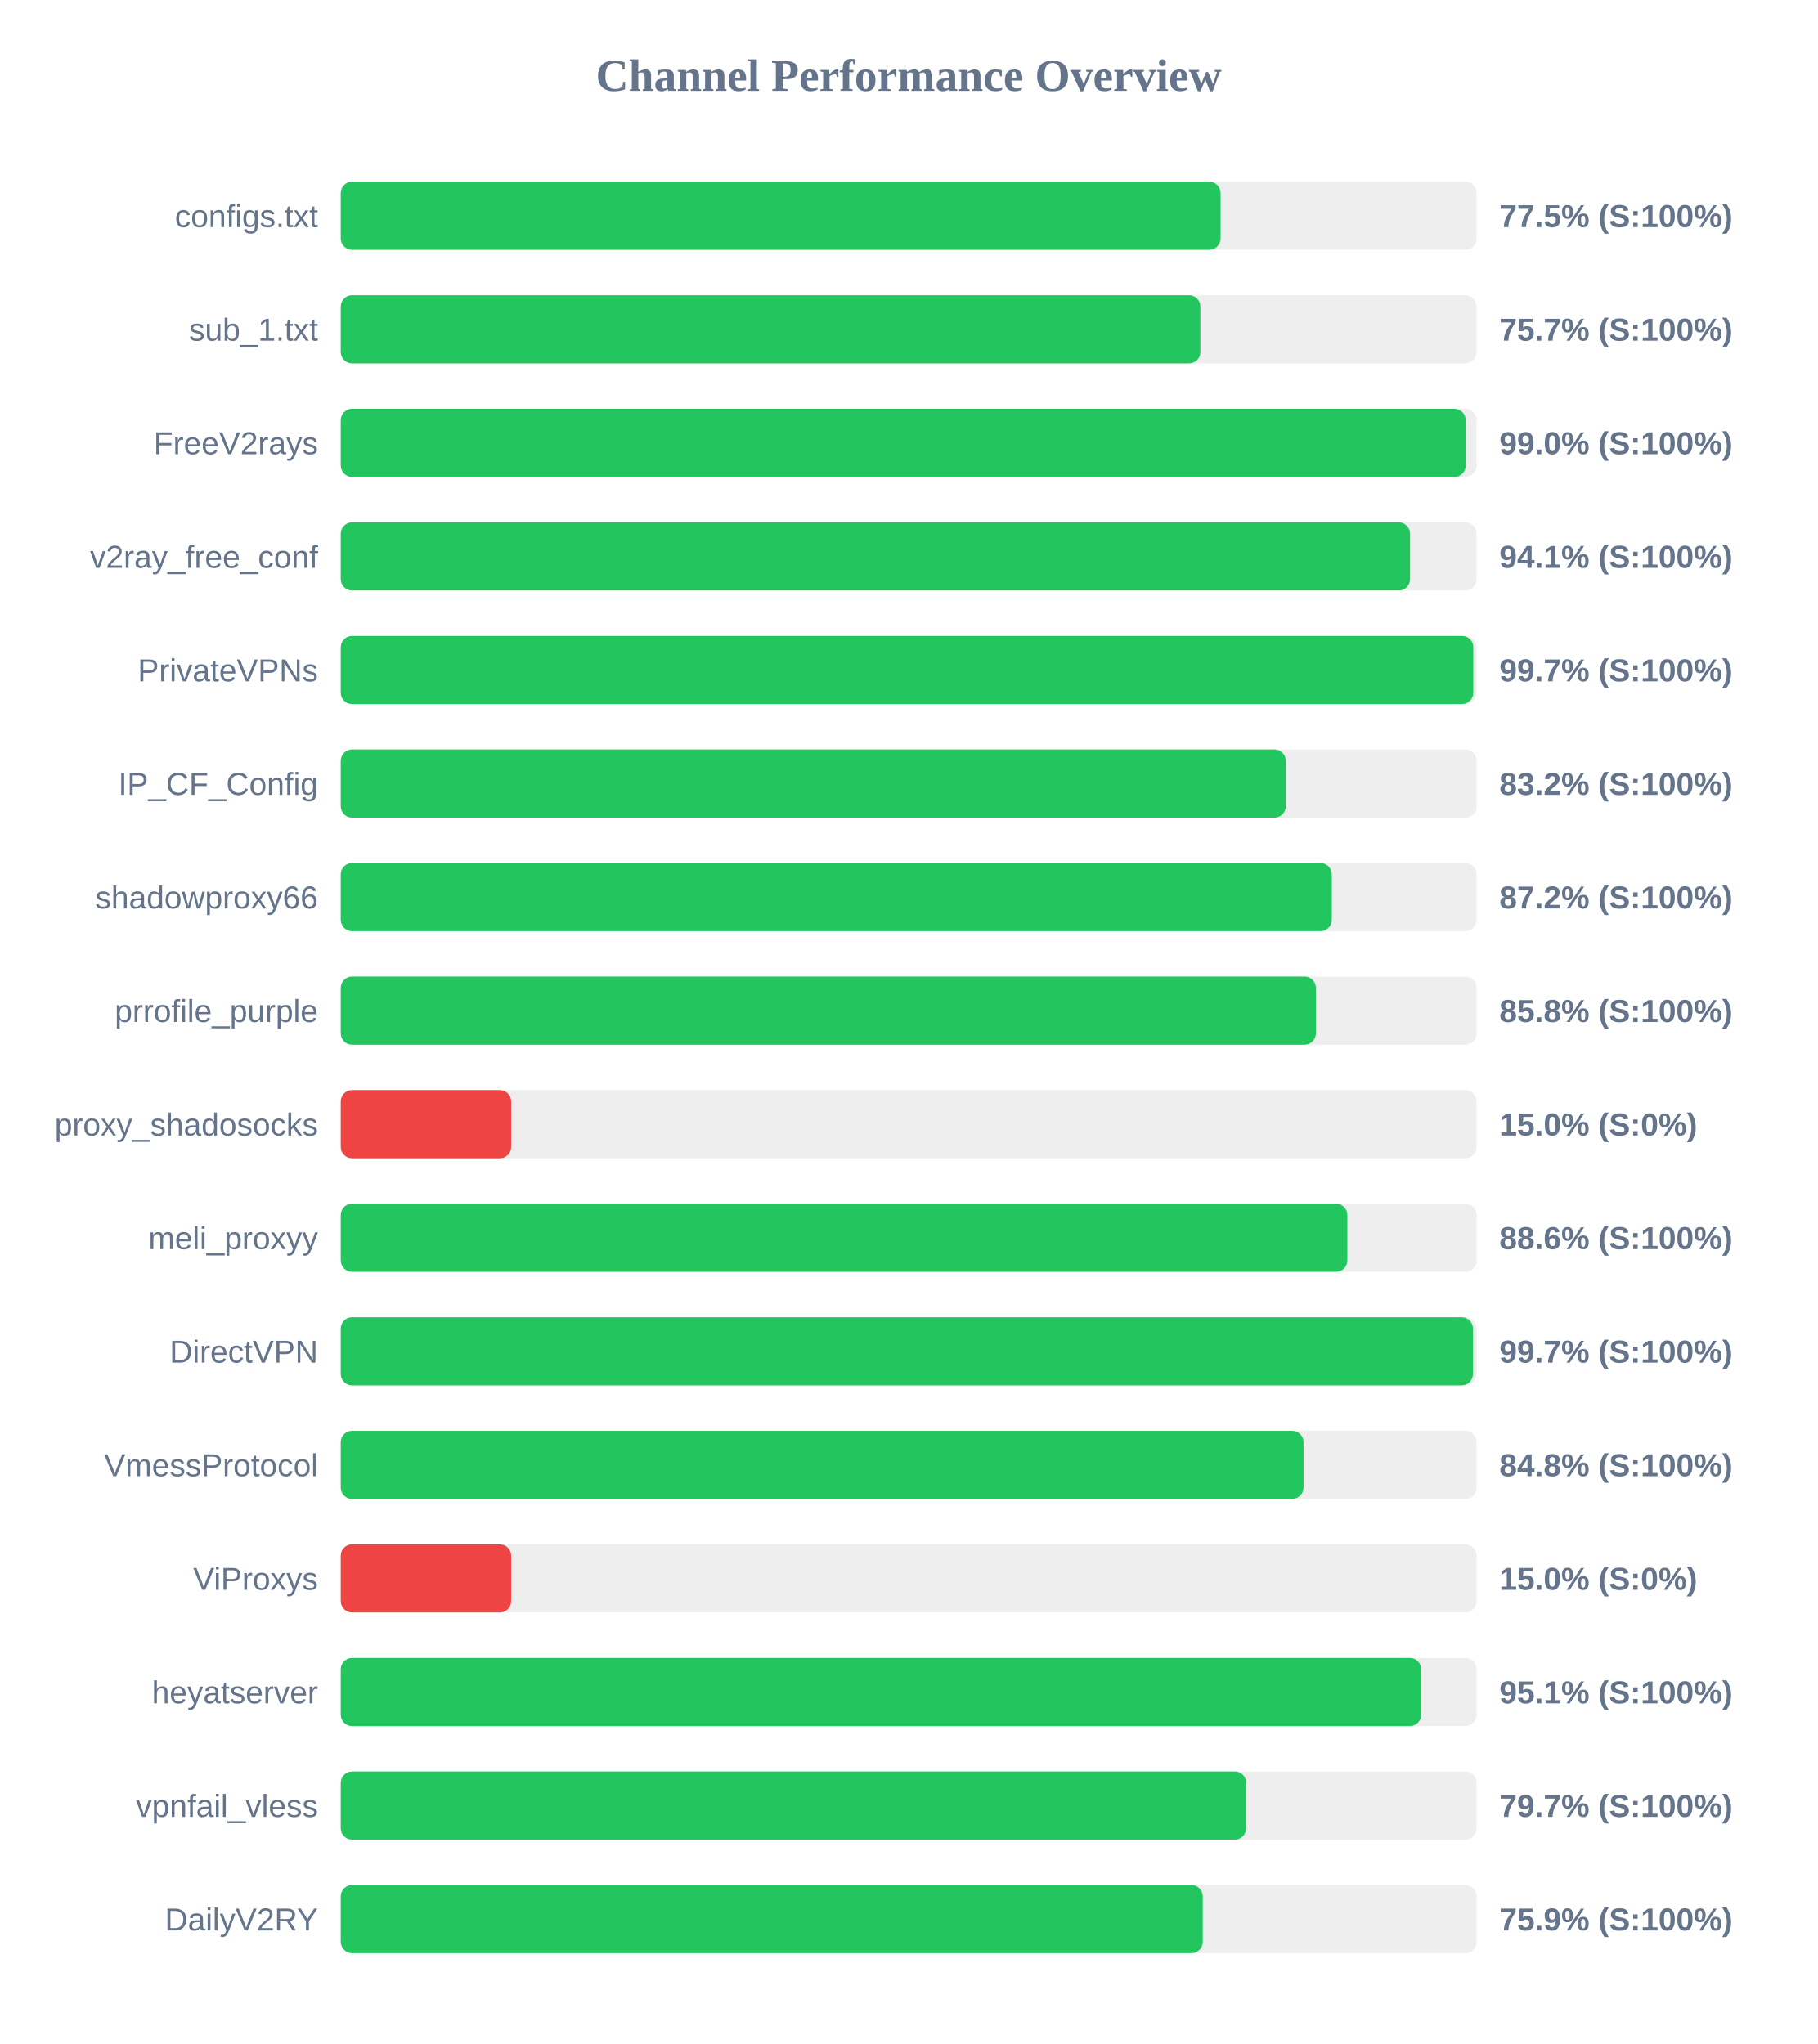
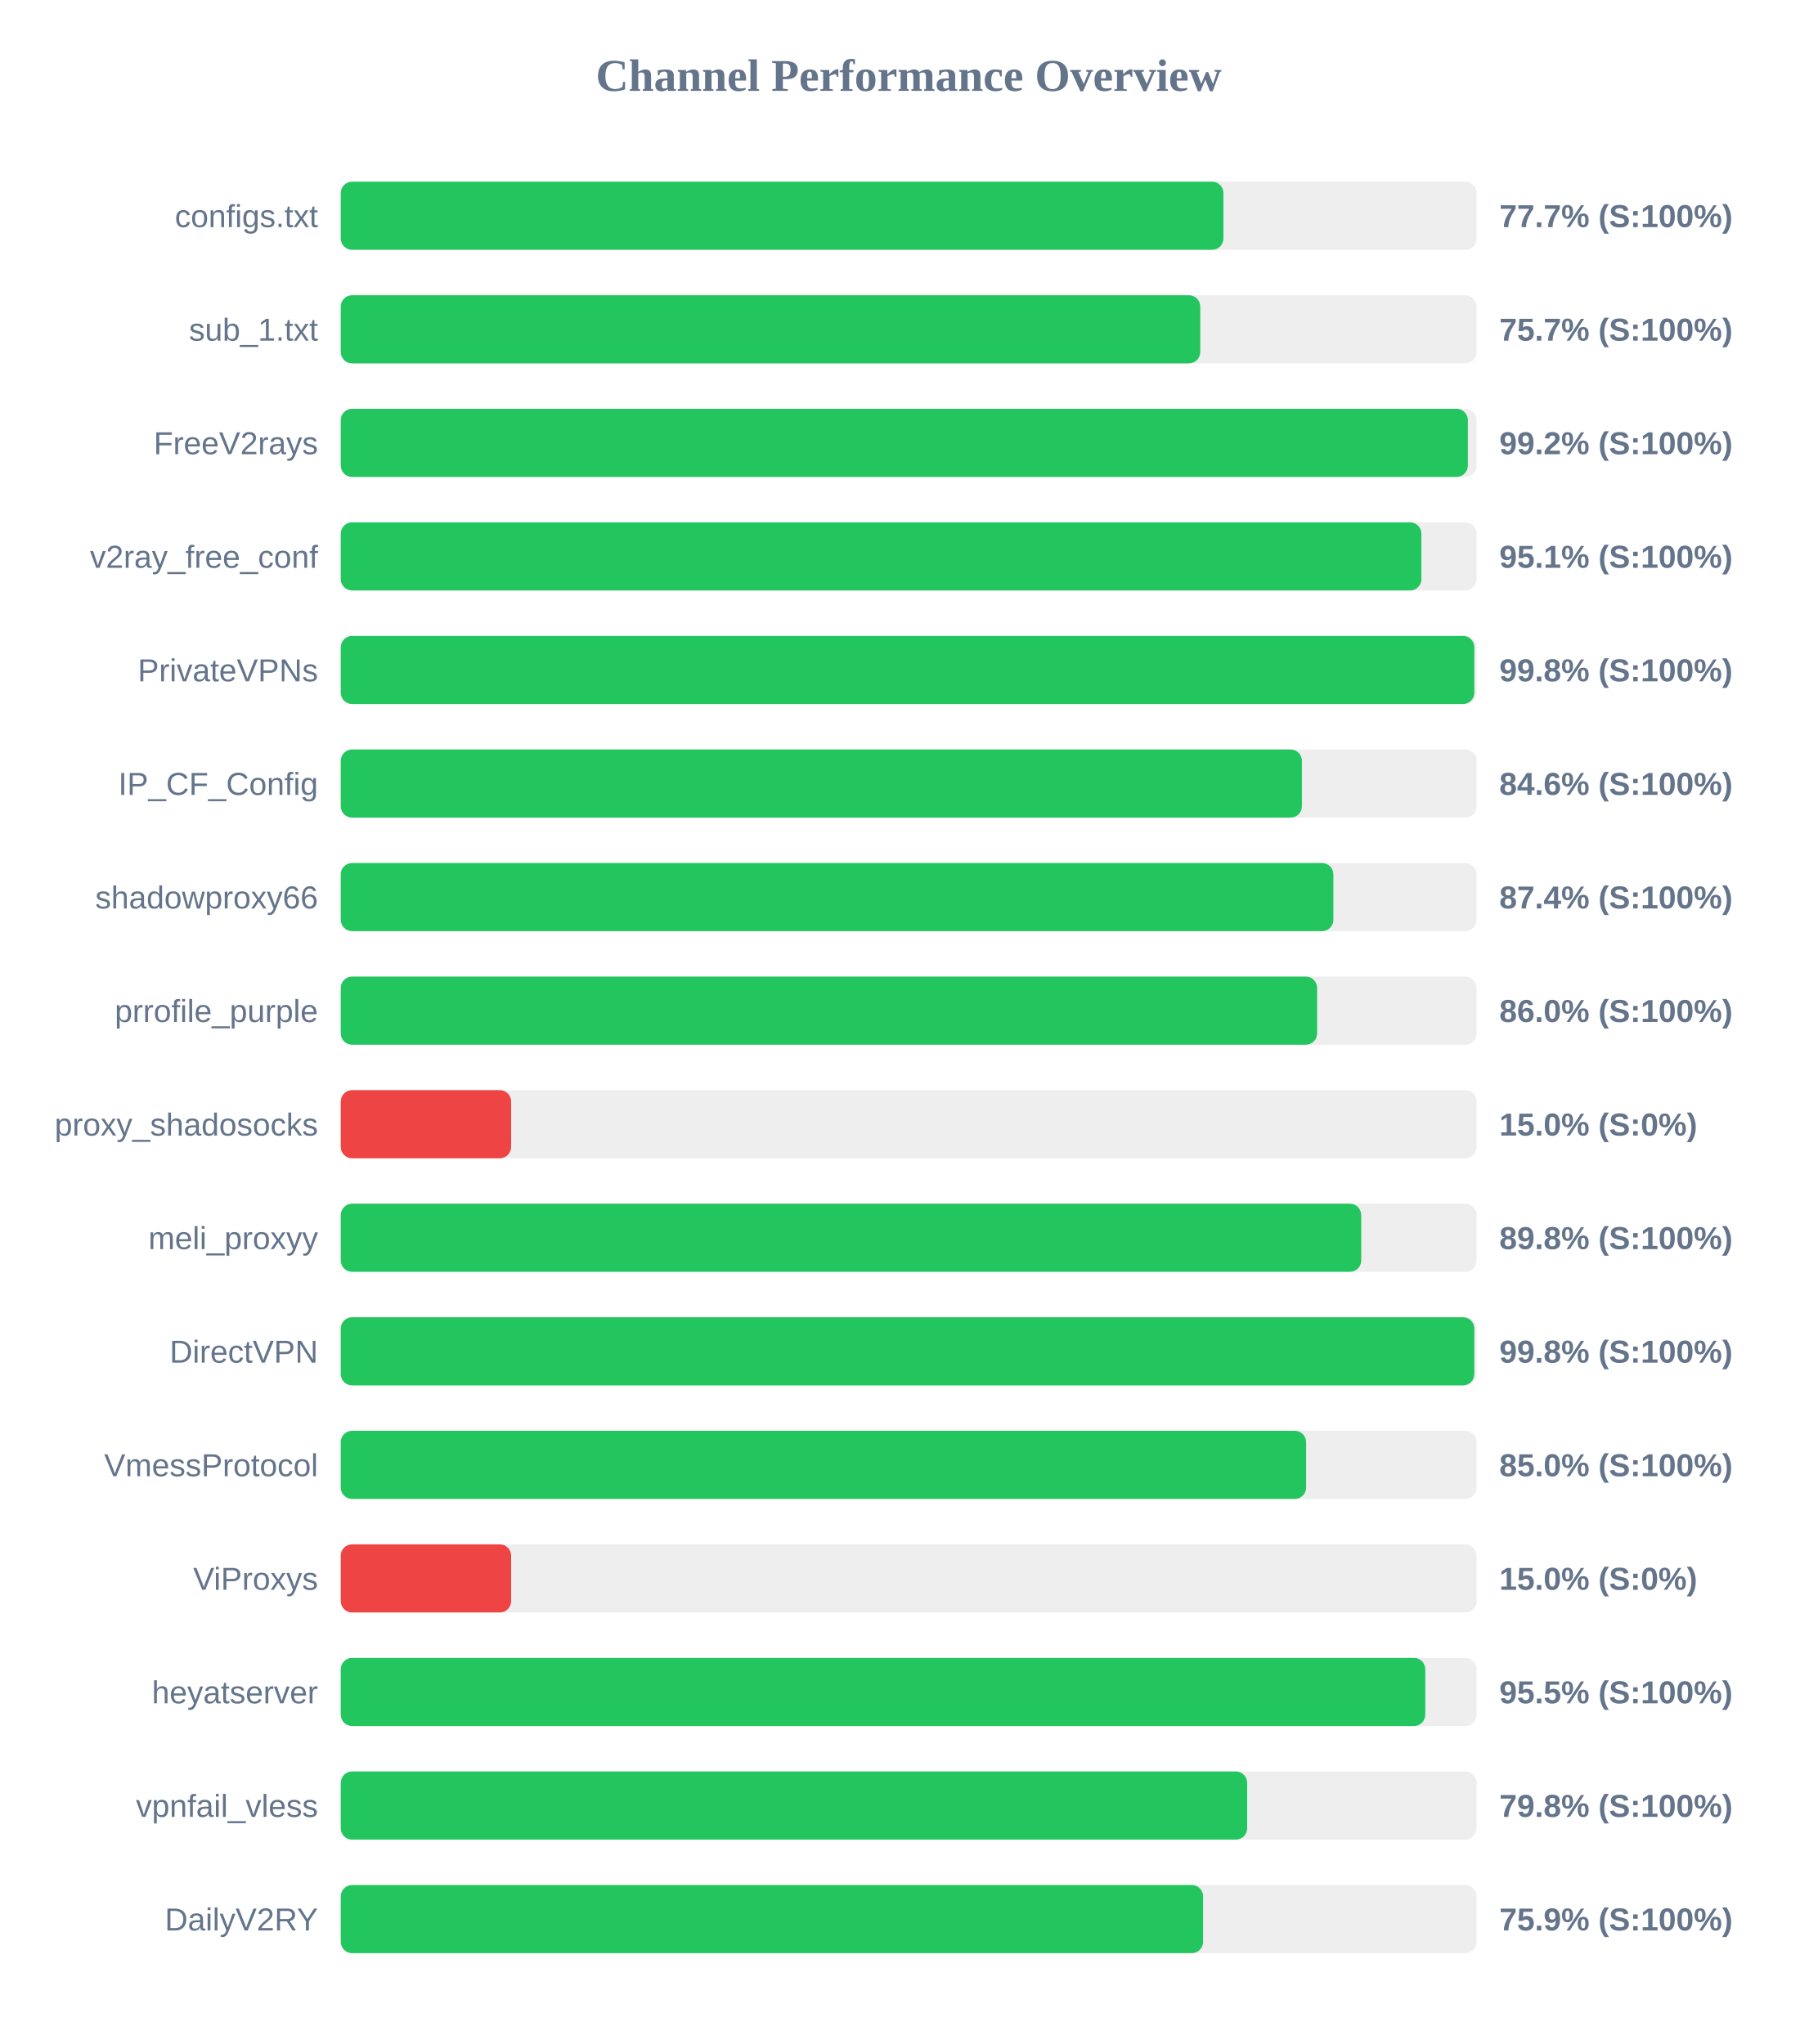
<svg xmlns="http://www.w3.org/2000/svg" width="800" height="900" version="1.1">
  <style>
        .row { font: 14px Arial; fill: #64748b; }
        .score { font: bold 14px Arial; fill: #64748b; }
    </style>
  <text x="400" y="40" text-anchor="middle" font-size="20px" font-weight="bold" fill="#64748b">Channel Performance Overview</text>
  <rect x="150" y="80" width="500" height="30" fill="#eee" rx="5" />
-   <rect x="150" y="80" width="387.3" height="30" fill="#22c55e" rx="5" />
+   <rect x="150" y="80" width="388.55" height="30" fill="#22c55e" rx="5" />
  <text x="140" y="100" text-anchor="end" class="row">configs.txt</text>
-   <text x="660" y="100" text-anchor="start" class="score">77.5% (S:100%)</text>
+   <text x="660" y="100" text-anchor="start" class="score">77.7% (S:100%)</text>
  <rect x="150" y="130" width="500" height="30" fill="#eee" rx="5" />
-   <rect x="150" y="130" width="378.4" height="30" fill="#22c55e" rx="5" />
+   <rect x="150" y="130" width="378.35" height="30" fill="#22c55e" rx="5" />
  <text x="140" y="150" text-anchor="end" class="row">sub_1.txt</text>
  <text x="660" y="150" text-anchor="start" class="score">75.7% (S:100%)</text>
  <rect x="150" y="180" width="500" height="30" fill="#eee" rx="5" />
-   <rect x="150" y="180" width="495.2" height="30" fill="#22c55e" rx="5" />
+   <rect x="150" y="180" width="496.15" height="30" fill="#22c55e" rx="5" />
  <text x="140" y="200" text-anchor="end" class="row">FreeV2rays</text>
-   <text x="660" y="200" text-anchor="start" class="score">99.0% (S:100%)</text>
+   <text x="660" y="200" text-anchor="start" class="score">99.2% (S:100%)</text>
  <rect x="150" y="230" width="500" height="30" fill="#eee" rx="5" />
-   <rect x="150" y="230" width="470.7" height="30" fill="#22c55e" rx="5" />
+   <rect x="150" y="230" width="475.7" height="30" fill="#22c55e" rx="5" />
  <text x="140" y="250" text-anchor="end" class="row">v2ray_free_conf</text>
-   <text x="660" y="250" text-anchor="start" class="score">94.1% (S:100%)</text>
+   <text x="660" y="250" text-anchor="start" class="score">95.1% (S:100%)</text>
  <rect x="150" y="280" width="500" height="30" fill="#eee" rx="5" />
-   <rect x="150" y="280" width="498.55" height="30" fill="#22c55e" rx="5" />
+   <rect x="150" y="280" width="499.0" height="30" fill="#22c55e" rx="5" />
  <text x="140" y="300" text-anchor="end" class="row">PrivateVPNs</text>
-   <text x="660" y="300" text-anchor="start" class="score">99.7% (S:100%)</text>
+   <text x="660" y="300" text-anchor="start" class="score">99.8% (S:100%)</text>
  <rect x="150" y="330" width="500" height="30" fill="#eee" rx="5" />
-   <rect x="150" y="330" width="416.0" height="30" fill="#22c55e" rx="5" />
+   <rect x="150" y="330" width="423.1" height="30" fill="#22c55e" rx="5" />
  <text x="140" y="350" text-anchor="end" class="row">IP_CF_Config</text>
-   <text x="660" y="350" text-anchor="start" class="score">83.2% (S:100%)</text>
+   <text x="660" y="350" text-anchor="start" class="score">84.6% (S:100%)</text>
  <rect x="150" y="380" width="500" height="30" fill="#eee" rx="5" />
-   <rect x="150" y="380" width="436.25" height="30" fill="#22c55e" rx="5" />
+   <rect x="150" y="380" width="436.95" height="30" fill="#22c55e" rx="5" />
  <text x="140" y="400" text-anchor="end" class="row">shadowproxy66</text>
-   <text x="660" y="400" text-anchor="start" class="score">87.2% (S:100%)</text>
+   <text x="660" y="400" text-anchor="start" class="score">87.4% (S:100%)</text>
  <rect x="150" y="430" width="500" height="30" fill="#eee" rx="5" />
-   <rect x="150" y="430" width="429.25" height="30" fill="#22c55e" rx="5" />
+   <rect x="150" y="430" width="429.8" height="30" fill="#22c55e" rx="5" />
  <text x="140" y="450" text-anchor="end" class="row">prrofile_purple</text>
-   <text x="660" y="450" text-anchor="start" class="score">85.8% (S:100%)</text>
+   <text x="660" y="450" text-anchor="start" class="score">86.0% (S:100%)</text>
  <rect x="150" y="480" width="500" height="30" fill="#eee" rx="5" />
  <rect x="150" y="480" width="75.0" height="30" fill="#ef4444" rx="5" />
  <text x="140" y="500" text-anchor="end" class="row">proxy_shadosocks</text>
  <text x="660" y="500" text-anchor="start" class="score">15.0% (S:0%)</text>
  <rect x="150" y="530" width="500" height="30" fill="#eee" rx="5" />
-   <rect x="150" y="530" width="443.1" height="30" fill="#22c55e" rx="5" />
+   <rect x="150" y="530" width="449.2" height="30" fill="#22c55e" rx="5" />
  <text x="140" y="550" text-anchor="end" class="row">meli_proxyy</text>
-   <text x="660" y="550" text-anchor="start" class="score">88.6% (S:100%)</text>
+   <text x="660" y="550" text-anchor="start" class="score">89.8% (S:100%)</text>
  <rect x="150" y="580" width="500" height="30" fill="#eee" rx="5" />
-   <rect x="150" y="580" width="498.4" height="30" fill="#22c55e" rx="5" />
+   <rect x="150" y="580" width="499.0" height="30" fill="#22c55e" rx="5" />
  <text x="140" y="600" text-anchor="end" class="row">DirectVPN</text>
-   <text x="660" y="600" text-anchor="start" class="score">99.7% (S:100%)</text>
+   <text x="660" y="600" text-anchor="start" class="score">99.8% (S:100%)</text>
  <rect x="150" y="630" width="500" height="30" fill="#eee" rx="5" />
-   <rect x="150" y="630" width="423.8" height="30" fill="#22c55e" rx="5" />
+   <rect x="150" y="630" width="424.95" height="30" fill="#22c55e" rx="5" />
  <text x="140" y="650" text-anchor="end" class="row">VmessProtocol</text>
-   <text x="660" y="650" text-anchor="start" class="score">84.8% (S:100%)</text>
+   <text x="660" y="650" text-anchor="start" class="score">85.0% (S:100%)</text>
  <rect x="150" y="680" width="500" height="30" fill="#eee" rx="5" />
  <rect x="150" y="680" width="75.0" height="30" fill="#ef4444" rx="5" />
  <text x="140" y="700" text-anchor="end" class="row">ViProxys</text>
  <text x="660" y="700" text-anchor="start" class="score">15.0% (S:0%)</text>
  <rect x="150" y="730" width="500" height="30" fill="#eee" rx="5" />
-   <rect x="150" y="730" width="475.6" height="30" fill="#22c55e" rx="5" />
+   <rect x="150" y="730" width="477.4" height="30" fill="#22c55e" rx="5" />
  <text x="140" y="750" text-anchor="end" class="row">heyatserver</text>
-   <text x="660" y="750" text-anchor="start" class="score">95.1% (S:100%)</text>
+   <text x="660" y="750" text-anchor="start" class="score">95.5% (S:100%)</text>
  <rect x="150" y="780" width="500" height="30" fill="#eee" rx="5" />
-   <rect x="150" y="780" width="398.55" height="30" fill="#22c55e" rx="5" />
+   <rect x="150" y="780" width="399.0" height="30" fill="#22c55e" rx="5" />
  <text x="140" y="800" text-anchor="end" class="row">vpnfail_vless</text>
-   <text x="660" y="800" text-anchor="start" class="score">79.7% (S:100%)</text>
+   <text x="660" y="800" text-anchor="start" class="score">79.8% (S:100%)</text>
  <rect x="150" y="830" width="500" height="30" fill="#eee" rx="5" />
-   <rect x="150" y="830" width="379.45" height="30" fill="#22c55e" rx="5" />
+   <rect x="150" y="830" width="379.6" height="30" fill="#22c55e" rx="5" />
  <text x="140" y="850" text-anchor="end" class="row">DailyV2RY</text>
  <text x="660" y="850" text-anchor="start" class="score">75.9% (S:100%)</text>
</svg>
